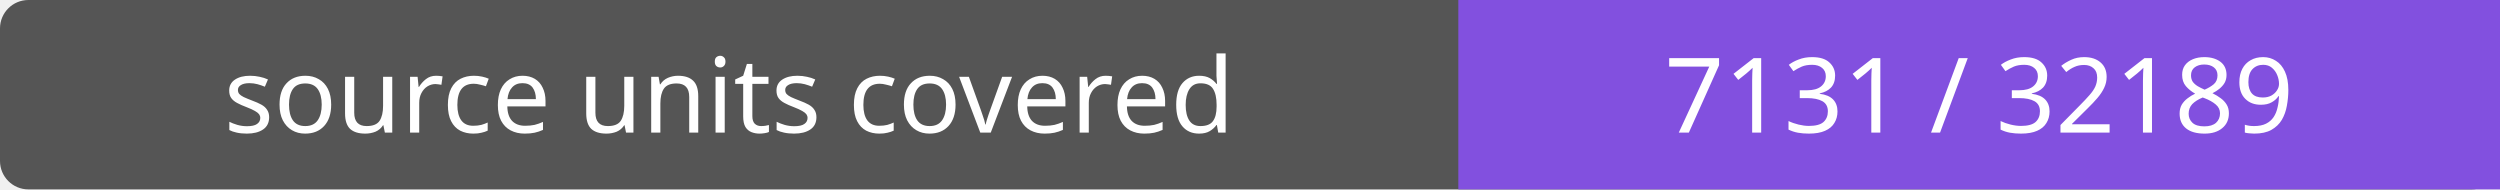
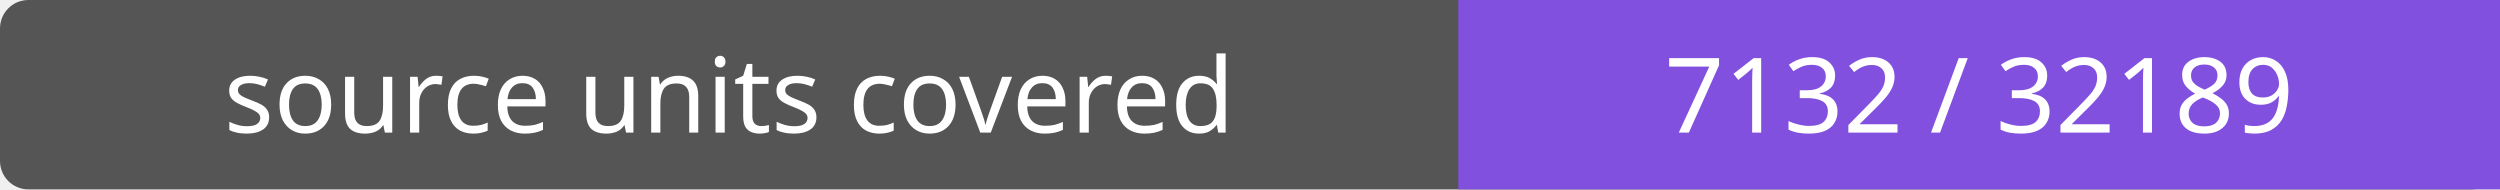
- <svg xmlns="http://www.w3.org/2000/svg" width="264" height="20" role="img" aria-label="source units covered: 7131 / 32189">
+ <svg xmlns="http://www.w3.org/2000/svg" width="264" height="20" role="img" aria-label="source units covered: 7132 / 32189">
  <rect width="264" height="20" rx="3" fill="#555" />
  <path fill="#8250df" d="M154 0h110v20H154z" />
  <g fill="#fff" text-anchor="middle" font-family="Verdana,sans-serif" font-size="11">
    <text x="77.0" y="14">source units covered</text>
-     <text x="209.0" y="14">7131 / 32189</text>
+     <text x="209.0" y="14">7132 / 32189</text>
  </g>
</svg>
